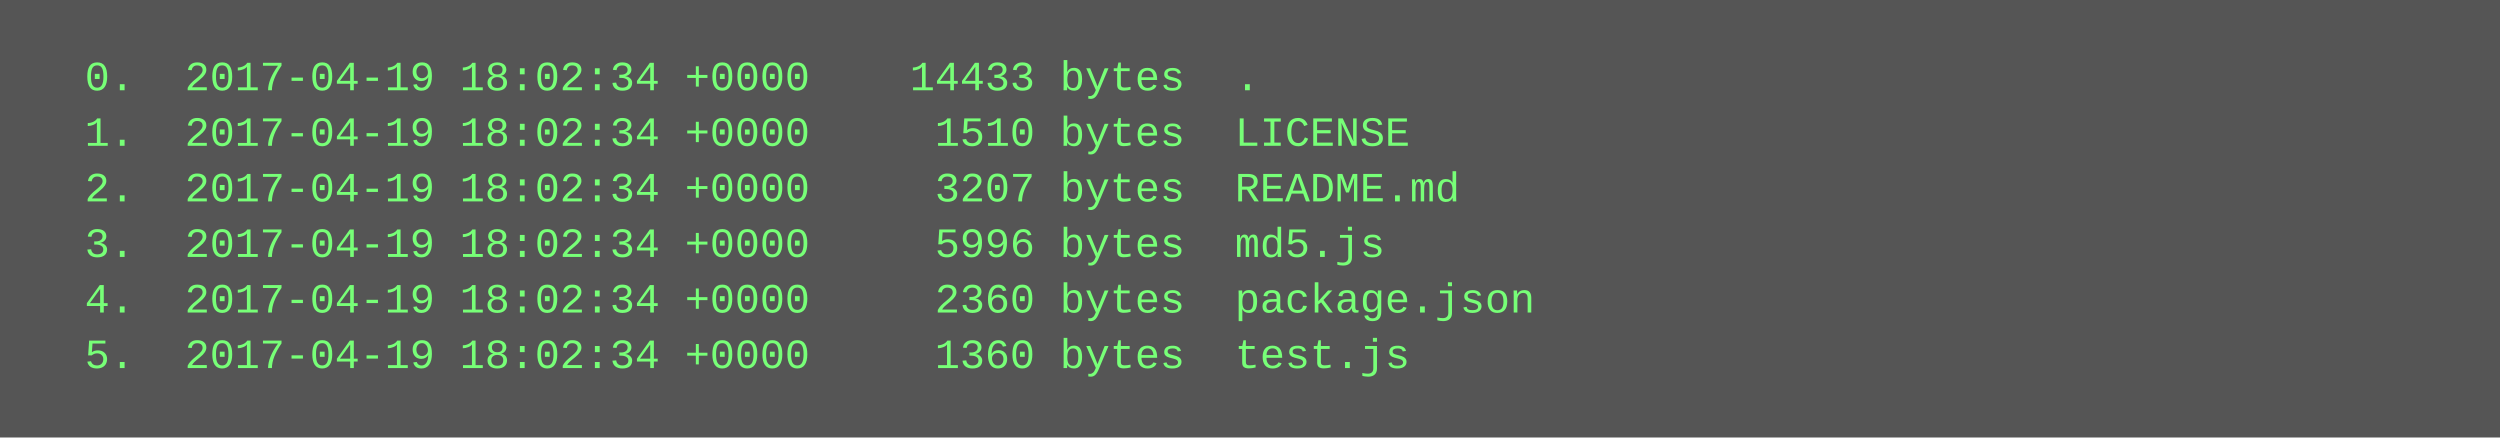
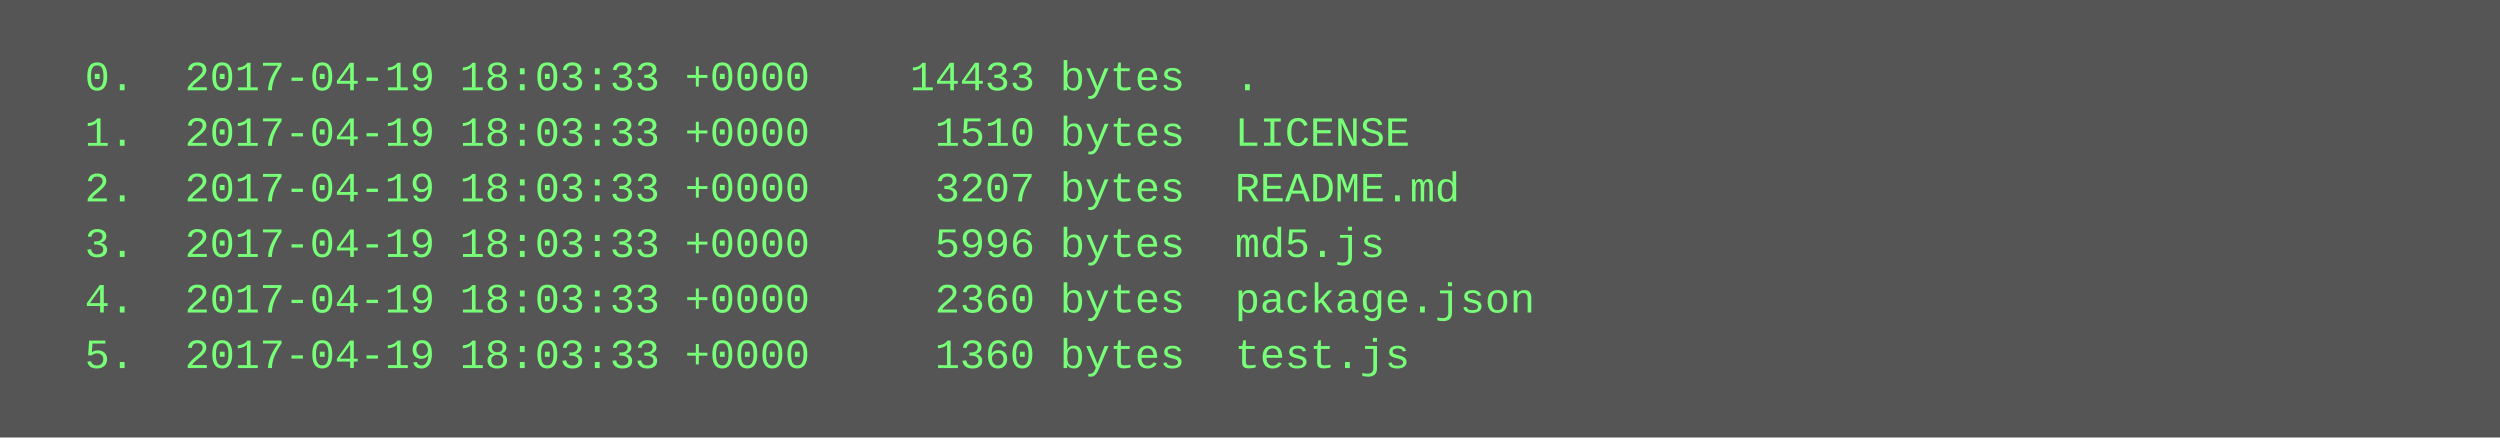
<svg xmlns="http://www.w3.org/2000/svg" height="126" width="720">
  <rect height="126" fill="#555" width="720" />
  <text fill="#7f7" font-family="Courier New" font-size="12" xml:space="preserve">
-     <tspan x="10" y="26">  0.  2017-04-19 18:02:34 +0000    14433 bytes  .</tspan>
-     <tspan x="10" y="42">  1.  2017-04-19 18:02:34 +0000     1510 bytes  LICENSE</tspan>
-     <tspan x="10" y="58">  2.  2017-04-19 18:02:34 +0000     3207 bytes  README.md</tspan>
-     <tspan x="10" y="74">  3.  2017-04-19 18:02:34 +0000     5996 bytes  md5.js</tspan>
-     <tspan x="10" y="90">  4.  2017-04-19 18:02:34 +0000     2360 bytes  package.json</tspan>
-     <tspan x="10" y="106">  5.  2017-04-19 18:02:34 +0000     1360 bytes  test.js</tspan>
+     <tspan x="10" y="26">  0.  2017-04-19 18:03:33 +0000    14433 bytes  .</tspan>
+     <tspan x="10" y="42">  1.  2017-04-19 18:03:33 +0000     1510 bytes  LICENSE</tspan>
+     <tspan x="10" y="58">  2.  2017-04-19 18:03:33 +0000     3207 bytes  README.md</tspan>
+     <tspan x="10" y="74">  3.  2017-04-19 18:03:33 +0000     5996 bytes  md5.js</tspan>
+     <tspan x="10" y="90">  4.  2017-04-19 18:03:33 +0000     2360 bytes  package.json</tspan>
+     <tspan x="10" y="106">  5.  2017-04-19 18:03:33 +0000     1360 bytes  test.js</tspan>
  </text>
</svg>
